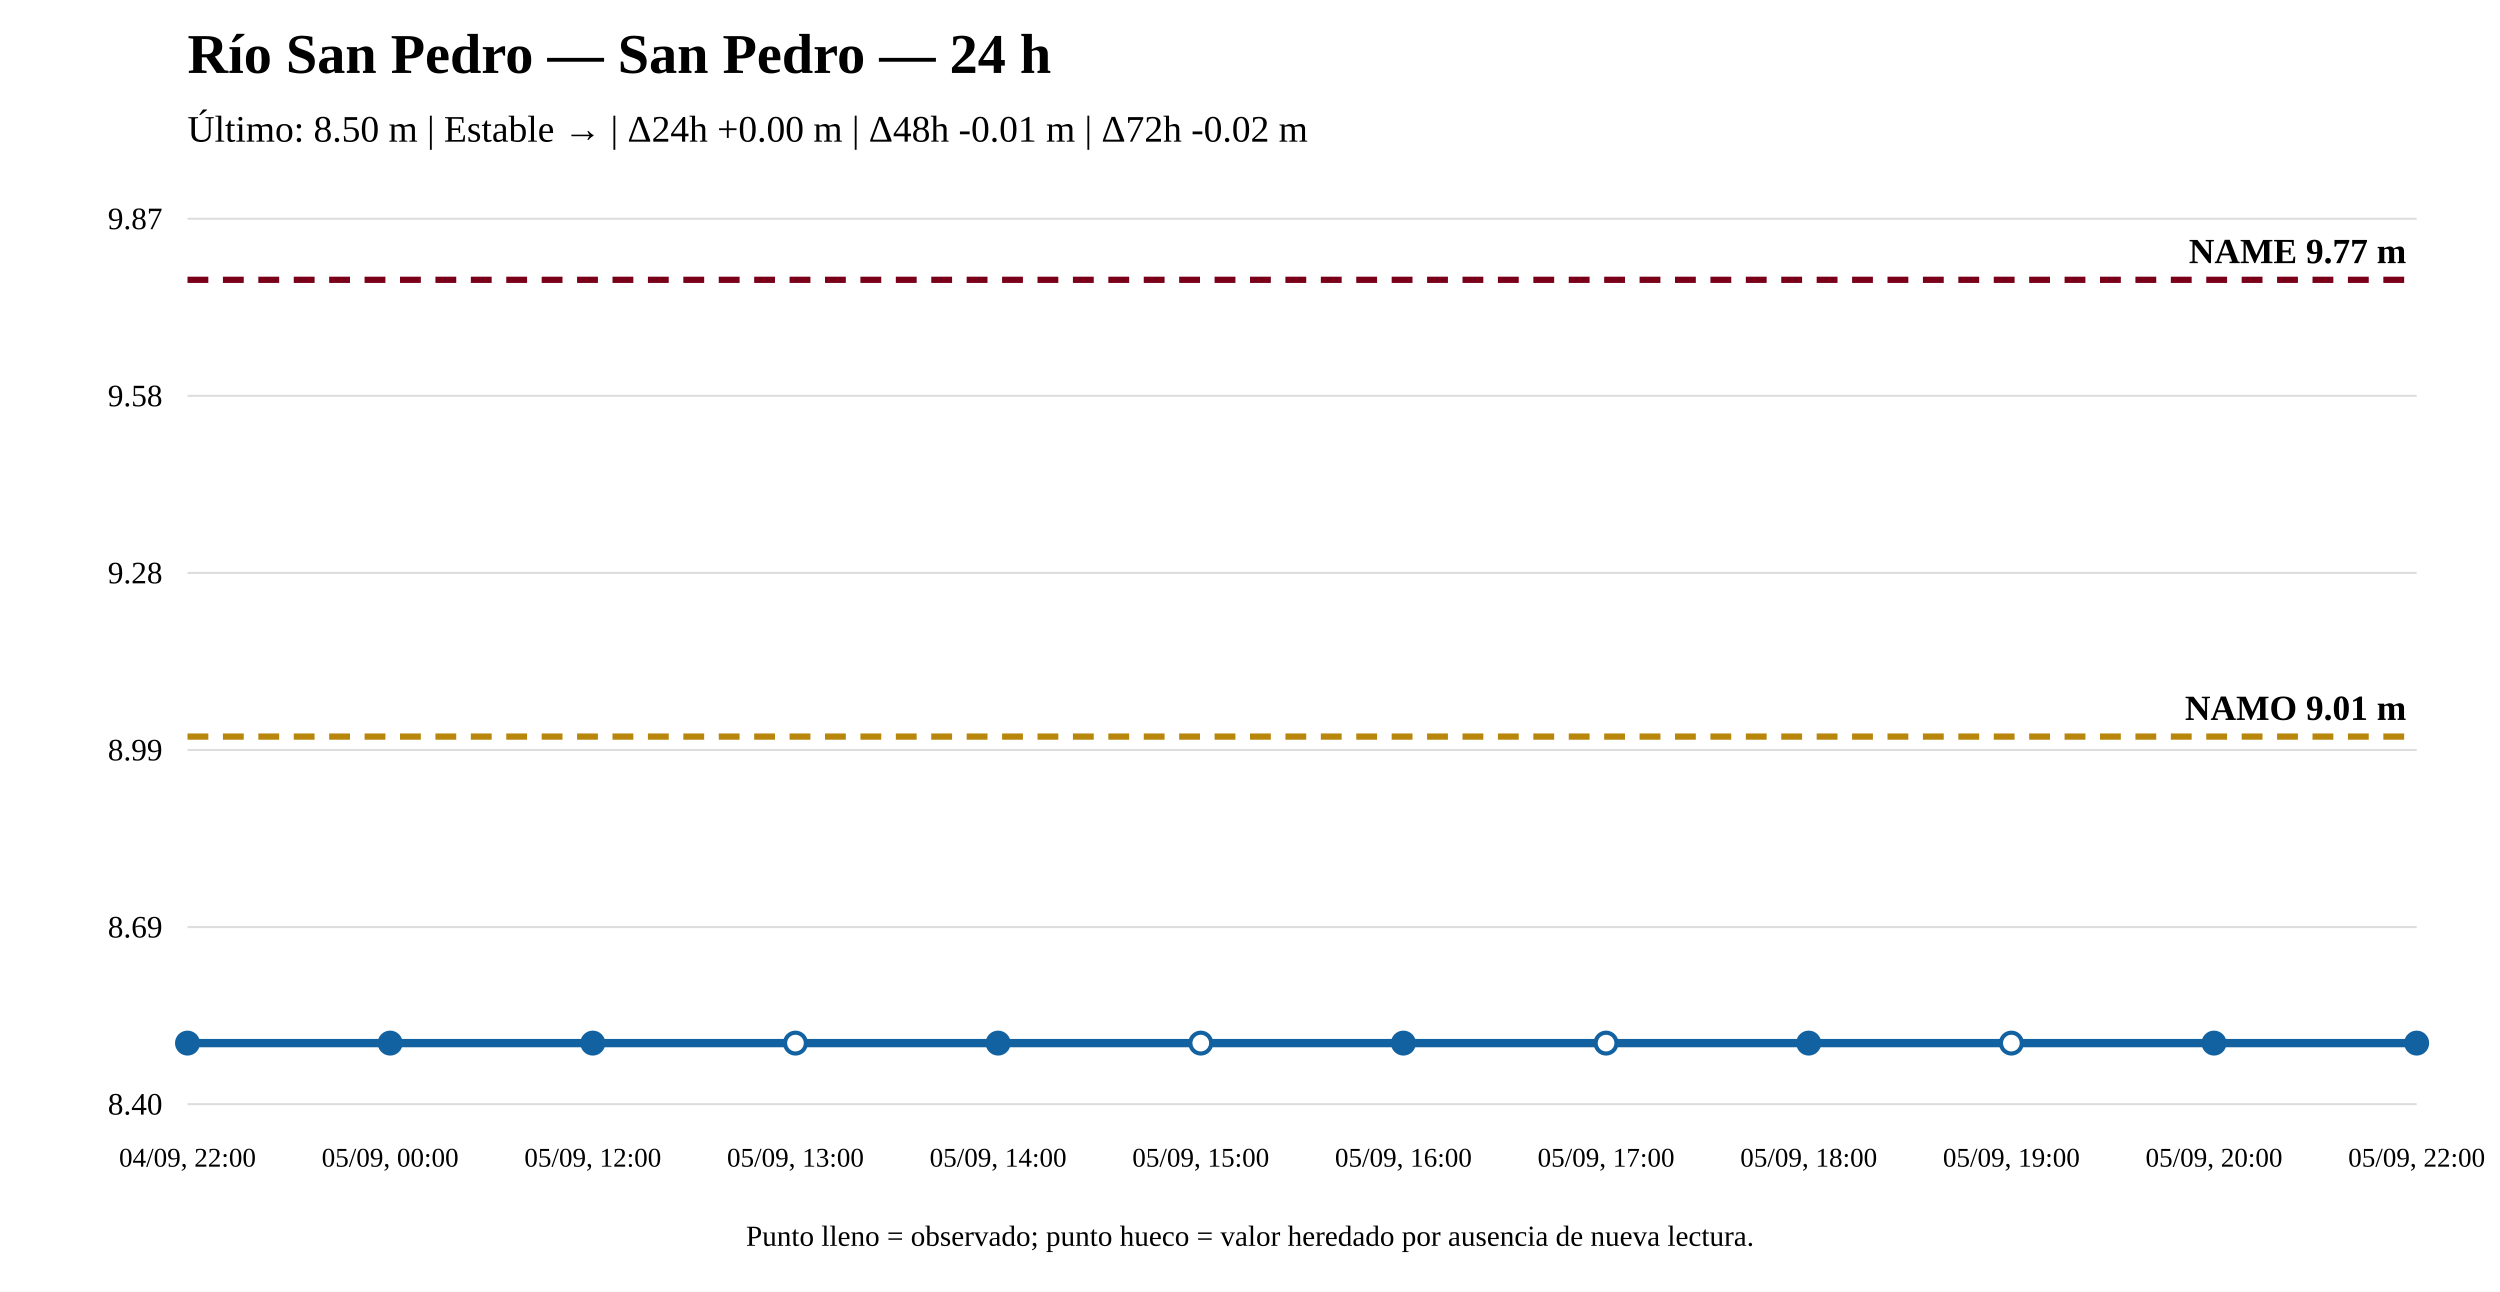
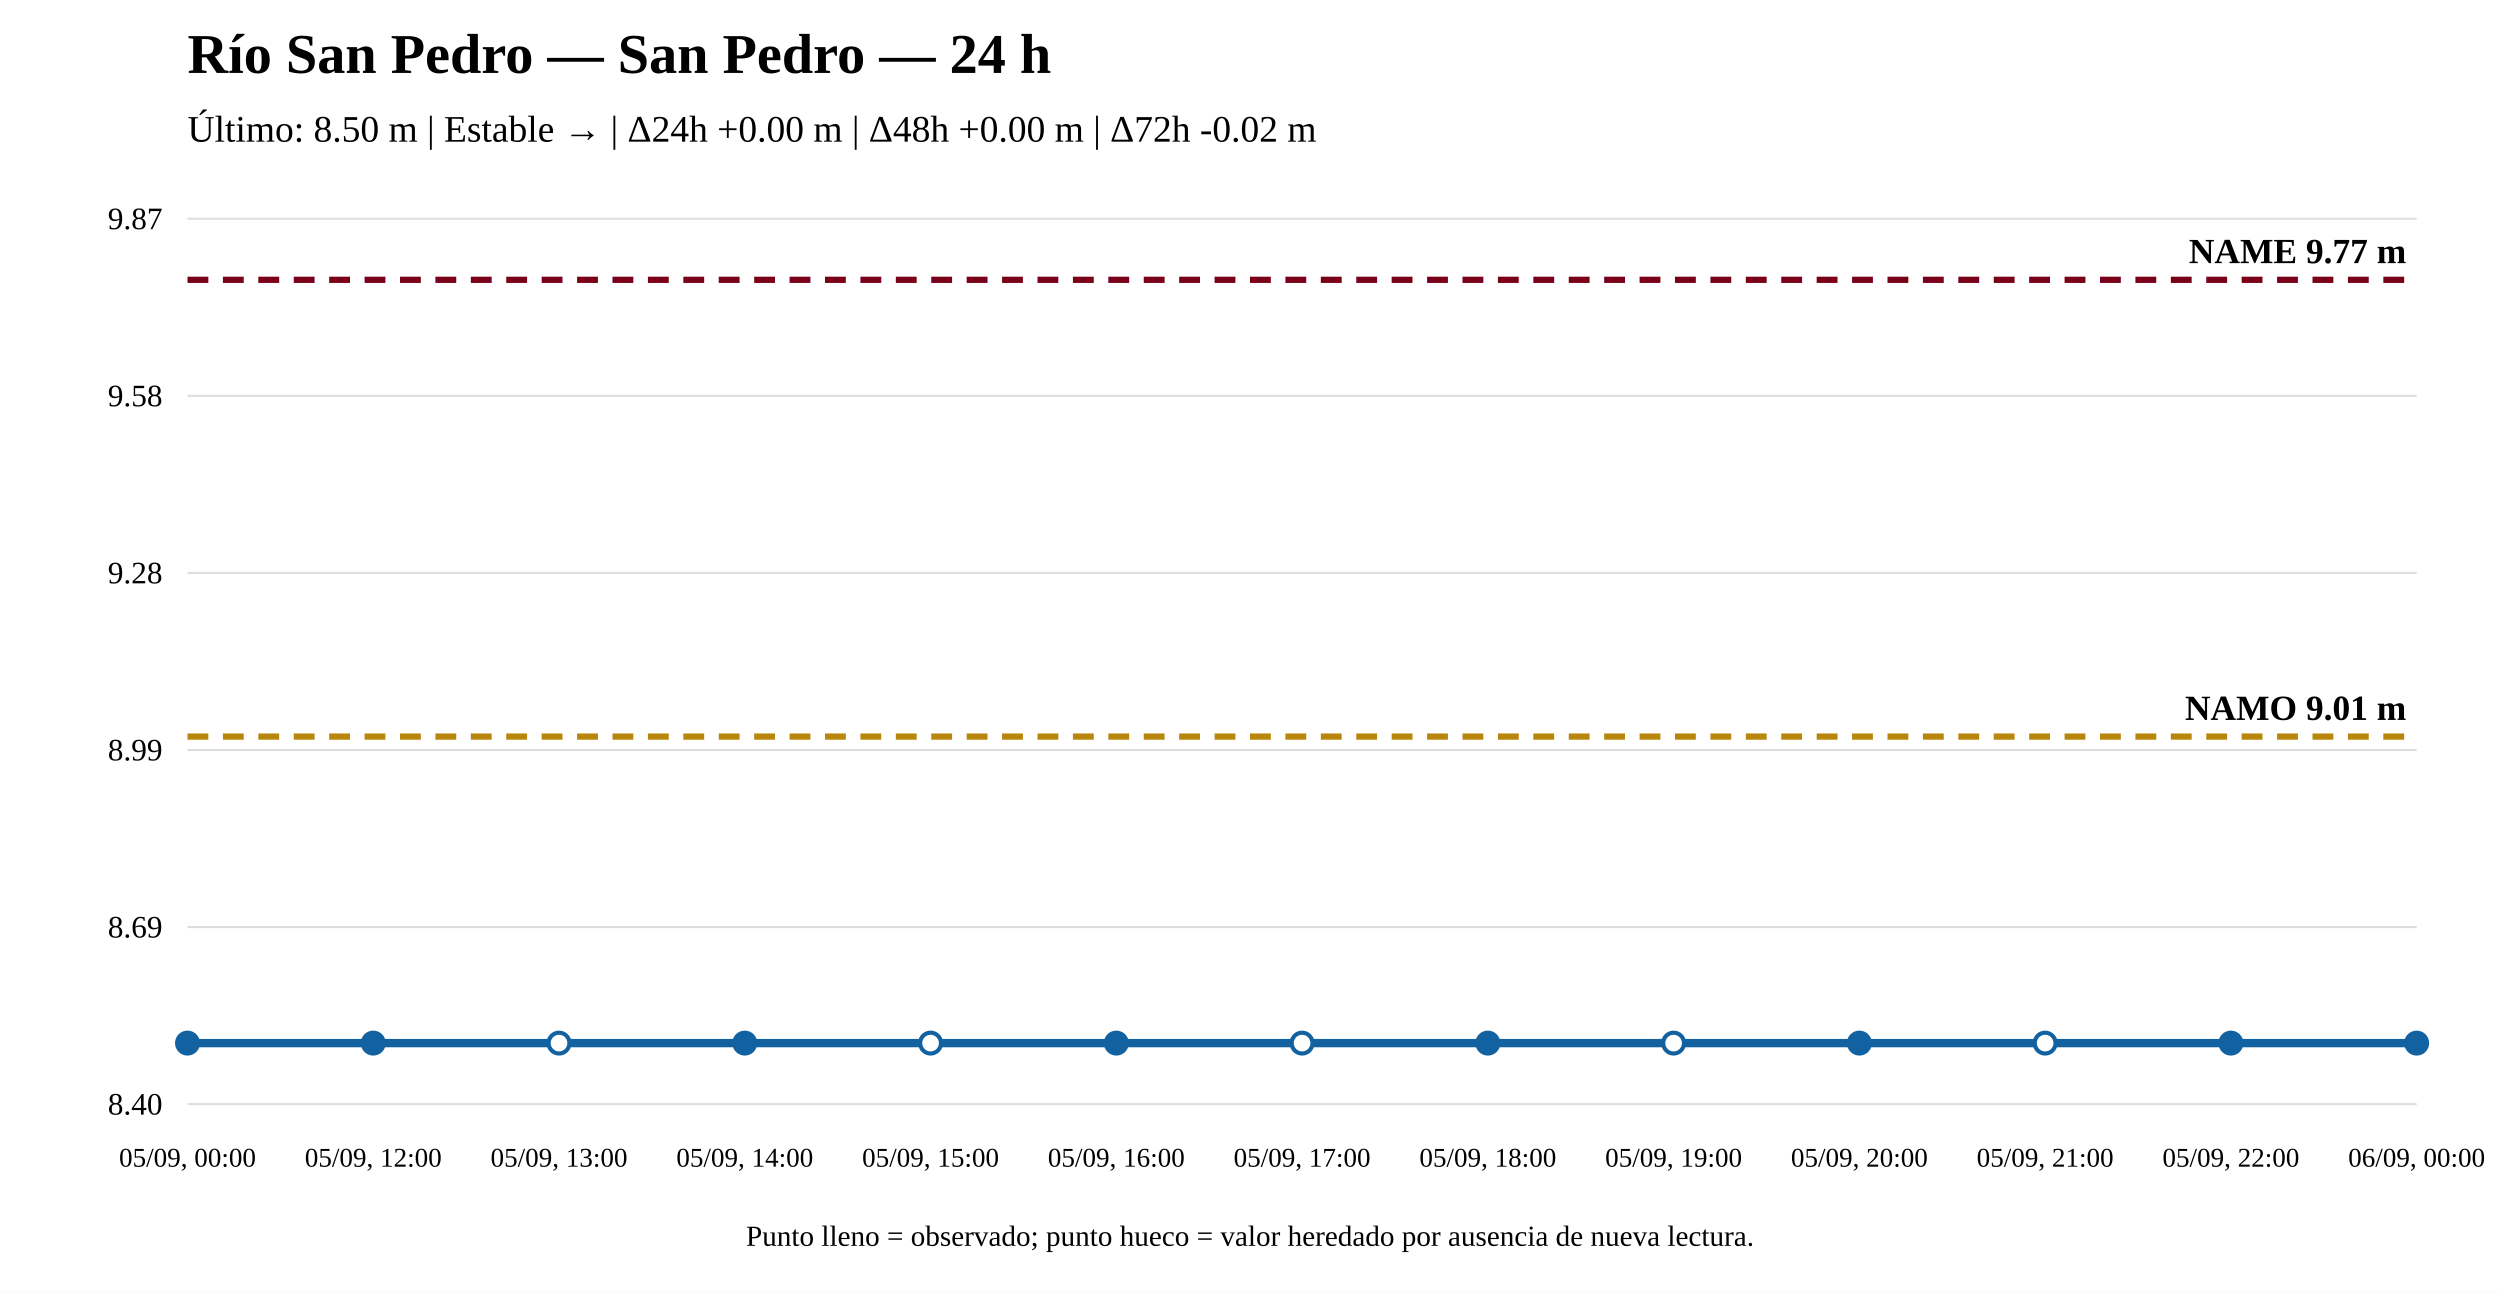
<svg xmlns="http://www.w3.org/2000/svg" width="1200" height="620" viewBox="0 0 1200 620">
  <rect width="100%" height="100%" fill="white" />
  <text x="90" y="35" font-size="27" font-weight="bold">Río San Pedro — San Pedro — 24 h</text>
-   <text x="90" y="68" font-size="18">Último: 8.50 m | Estable → | Δ24h +0.00 m | Δ48h -0.01 m | Δ72h -0.02 m</text>
+   <text x="90" y="68" font-size="18">Último: 8.50 m | Estable → | Δ24h +0.00 m | Δ48h +0.00 m | Δ72h -0.02 m</text>
  <line x1="90" y1="530" x2="1160" y2="530" stroke="#ddd" />
  <line x1="90" y1="445" x2="1160" y2="445" stroke="#ddd" />
  <line x1="90" y1="360" x2="1160" y2="360" stroke="#ddd" />
  <line x1="90" y1="275" x2="1160" y2="275" stroke="#ddd" />
  <line x1="90" y1="190" x2="1160" y2="190" stroke="#ddd" />
  <line x1="90" y1="105" x2="1160" y2="105" stroke="#ddd" />
  <text x="78" y="535" text-anchor="end" font-size="15">8.40</text>
  <text x="78" y="450" text-anchor="end" font-size="15">8.69</text>
  <text x="78" y="365" text-anchor="end" font-size="15">8.99</text>
  <text x="78" y="280" text-anchor="end" font-size="15">9.28</text>
  <text x="78" y="195" text-anchor="end" font-size="15">9.58</text>
  <text x="78" y="110" text-anchor="end" font-size="15">9.87</text>
  <line x1="90" y1="353.561" x2="1160" y2="353.561" stroke="#b8860b" stroke-width="3" stroke-dasharray="10 7" />
  <text x="1155" y="345.561" text-anchor="end" font-size="17" font-weight="bold">NAMO 9.01 m</text>
  <line x1="90" y1="134.31" x2="1160" y2="134.31" stroke="#7a0019" stroke-width="3" stroke-dasharray="10 7" />
  <text x="1155" y="126.31" text-anchor="end" font-size="17" font-weight="bold">NAME 9.77 m</text>
-   <polyline fill="none" stroke="#1261a0" stroke-width="4" points="90,500.69 187.273,500.69 284.545,500.69 381.818,500.69 479.091,500.69 576.364,500.69 673.636,500.69 770.909,500.69 868.182,500.69 965.455,500.69 1062.727,500.69 1160,500.69" />
+   <polyline fill="none" stroke="#1261a0" stroke-width="4" points="90,500.69 179.167,500.69 268.333,500.69 357.5,500.69 446.667,500.69 535.833,500.69 625,500.69 714.167,500.69 803.333,500.69 892.5,500.69 981.667,500.69 1070.833,500.69 1160,500.69" />
  <circle cx="90" cy="500.69" r="5" fill="#1261a0" stroke="#1261a0" stroke-width="2" />
-   <circle cx="187.273" cy="500.69" r="5" fill="#1261a0" stroke="#1261a0" stroke-width="2" />
-   <circle cx="284.545" cy="500.69" r="5" fill="#1261a0" stroke="#1261a0" stroke-width="2" />
-   <circle cx="381.818" cy="500.69" r="5" fill="white" stroke="#1261a0" stroke-width="2" />
-   <circle cx="479.091" cy="500.69" r="5" fill="#1261a0" stroke="#1261a0" stroke-width="2" />
-   <circle cx="576.364" cy="500.69" r="5" fill="white" stroke="#1261a0" stroke-width="2" />
-   <circle cx="673.636" cy="500.69" r="5" fill="#1261a0" stroke="#1261a0" stroke-width="2" />
-   <circle cx="770.909" cy="500.69" r="5" fill="white" stroke="#1261a0" stroke-width="2" />
-   <circle cx="868.182" cy="500.69" r="5" fill="#1261a0" stroke="#1261a0" stroke-width="2" />
-   <circle cx="965.455" cy="500.69" r="5" fill="white" stroke="#1261a0" stroke-width="2" />
-   <circle cx="1062.727" cy="500.69" r="5" fill="#1261a0" stroke="#1261a0" stroke-width="2" />
+   <circle cx="179.167" cy="500.69" r="5" fill="#1261a0" stroke="#1261a0" stroke-width="2" />
+   <circle cx="268.333" cy="500.69" r="5" fill="white" stroke="#1261a0" stroke-width="2" />
+   <circle cx="357.5" cy="500.69" r="5" fill="#1261a0" stroke="#1261a0" stroke-width="2" />
+   <circle cx="446.667" cy="500.69" r="5" fill="white" stroke="#1261a0" stroke-width="2" />
+   <circle cx="535.833" cy="500.69" r="5" fill="#1261a0" stroke="#1261a0" stroke-width="2" />
+   <circle cx="625" cy="500.69" r="5" fill="white" stroke="#1261a0" stroke-width="2" />
+   <circle cx="714.167" cy="500.69" r="5" fill="#1261a0" stroke="#1261a0" stroke-width="2" />
+   <circle cx="803.333" cy="500.69" r="5" fill="white" stroke="#1261a0" stroke-width="2" />
+   <circle cx="892.5" cy="500.69" r="5" fill="#1261a0" stroke="#1261a0" stroke-width="2" />
+   <circle cx="981.667" cy="500.69" r="5" fill="white" stroke="#1261a0" stroke-width="2" />
+   <circle cx="1070.833" cy="500.69" r="5" fill="#1261a0" stroke="#1261a0" stroke-width="2" />
  <circle cx="1160" cy="500.69" r="5" fill="#1261a0" stroke="#1261a0" stroke-width="2" />
-   <text x="90" y="560" text-anchor="middle" font-size="13">04/09, 22:00</text>
-   <text x="187.273" y="560" text-anchor="middle" font-size="13">05/09, 00:00</text>
-   <text x="284.545" y="560" text-anchor="middle" font-size="13">05/09, 12:00</text>
-   <text x="381.818" y="560" text-anchor="middle" font-size="13">05/09, 13:00</text>
-   <text x="479.091" y="560" text-anchor="middle" font-size="13">05/09, 14:00</text>
-   <text x="576.364" y="560" text-anchor="middle" font-size="13">05/09, 15:00</text>
-   <text x="673.636" y="560" text-anchor="middle" font-size="13">05/09, 16:00</text>
-   <text x="770.909" y="560" text-anchor="middle" font-size="13">05/09, 17:00</text>
-   <text x="868.182" y="560" text-anchor="middle" font-size="13">05/09, 18:00</text>
-   <text x="965.455" y="560" text-anchor="middle" font-size="13">05/09, 19:00</text>
-   <text x="1062.727" y="560" text-anchor="middle" font-size="13">05/09, 20:00</text>
-   <text x="1160" y="560" text-anchor="middle" font-size="13">05/09, 22:00</text>
+   <text x="90" y="560" text-anchor="middle" font-size="13">05/09, 00:00</text>
+   <text x="179.167" y="560" text-anchor="middle" font-size="13">05/09, 12:00</text>
+   <text x="268.333" y="560" text-anchor="middle" font-size="13">05/09, 13:00</text>
+   <text x="357.5" y="560" text-anchor="middle" font-size="13">05/09, 14:00</text>
+   <text x="446.667" y="560" text-anchor="middle" font-size="13">05/09, 15:00</text>
+   <text x="535.833" y="560" text-anchor="middle" font-size="13">05/09, 16:00</text>
+   <text x="625" y="560" text-anchor="middle" font-size="13">05/09, 17:00</text>
+   <text x="714.167" y="560" text-anchor="middle" font-size="13">05/09, 18:00</text>
+   <text x="803.333" y="560" text-anchor="middle" font-size="13">05/09, 19:00</text>
+   <text x="892.5" y="560" text-anchor="middle" font-size="13">05/09, 20:00</text>
+   <text x="981.667" y="560" text-anchor="middle" font-size="13">05/09, 21:00</text>
+   <text x="1070.833" y="560" text-anchor="middle" font-size="13">05/09, 22:00</text>
+   <text x="1160" y="560" text-anchor="middle" font-size="13">06/09, 00:00</text>
  <text x="600" y="598" text-anchor="middle" font-size="14">Punto lleno = observado; punto hueco = valor heredado por ausencia de nueva lectura.</text>
</svg>
